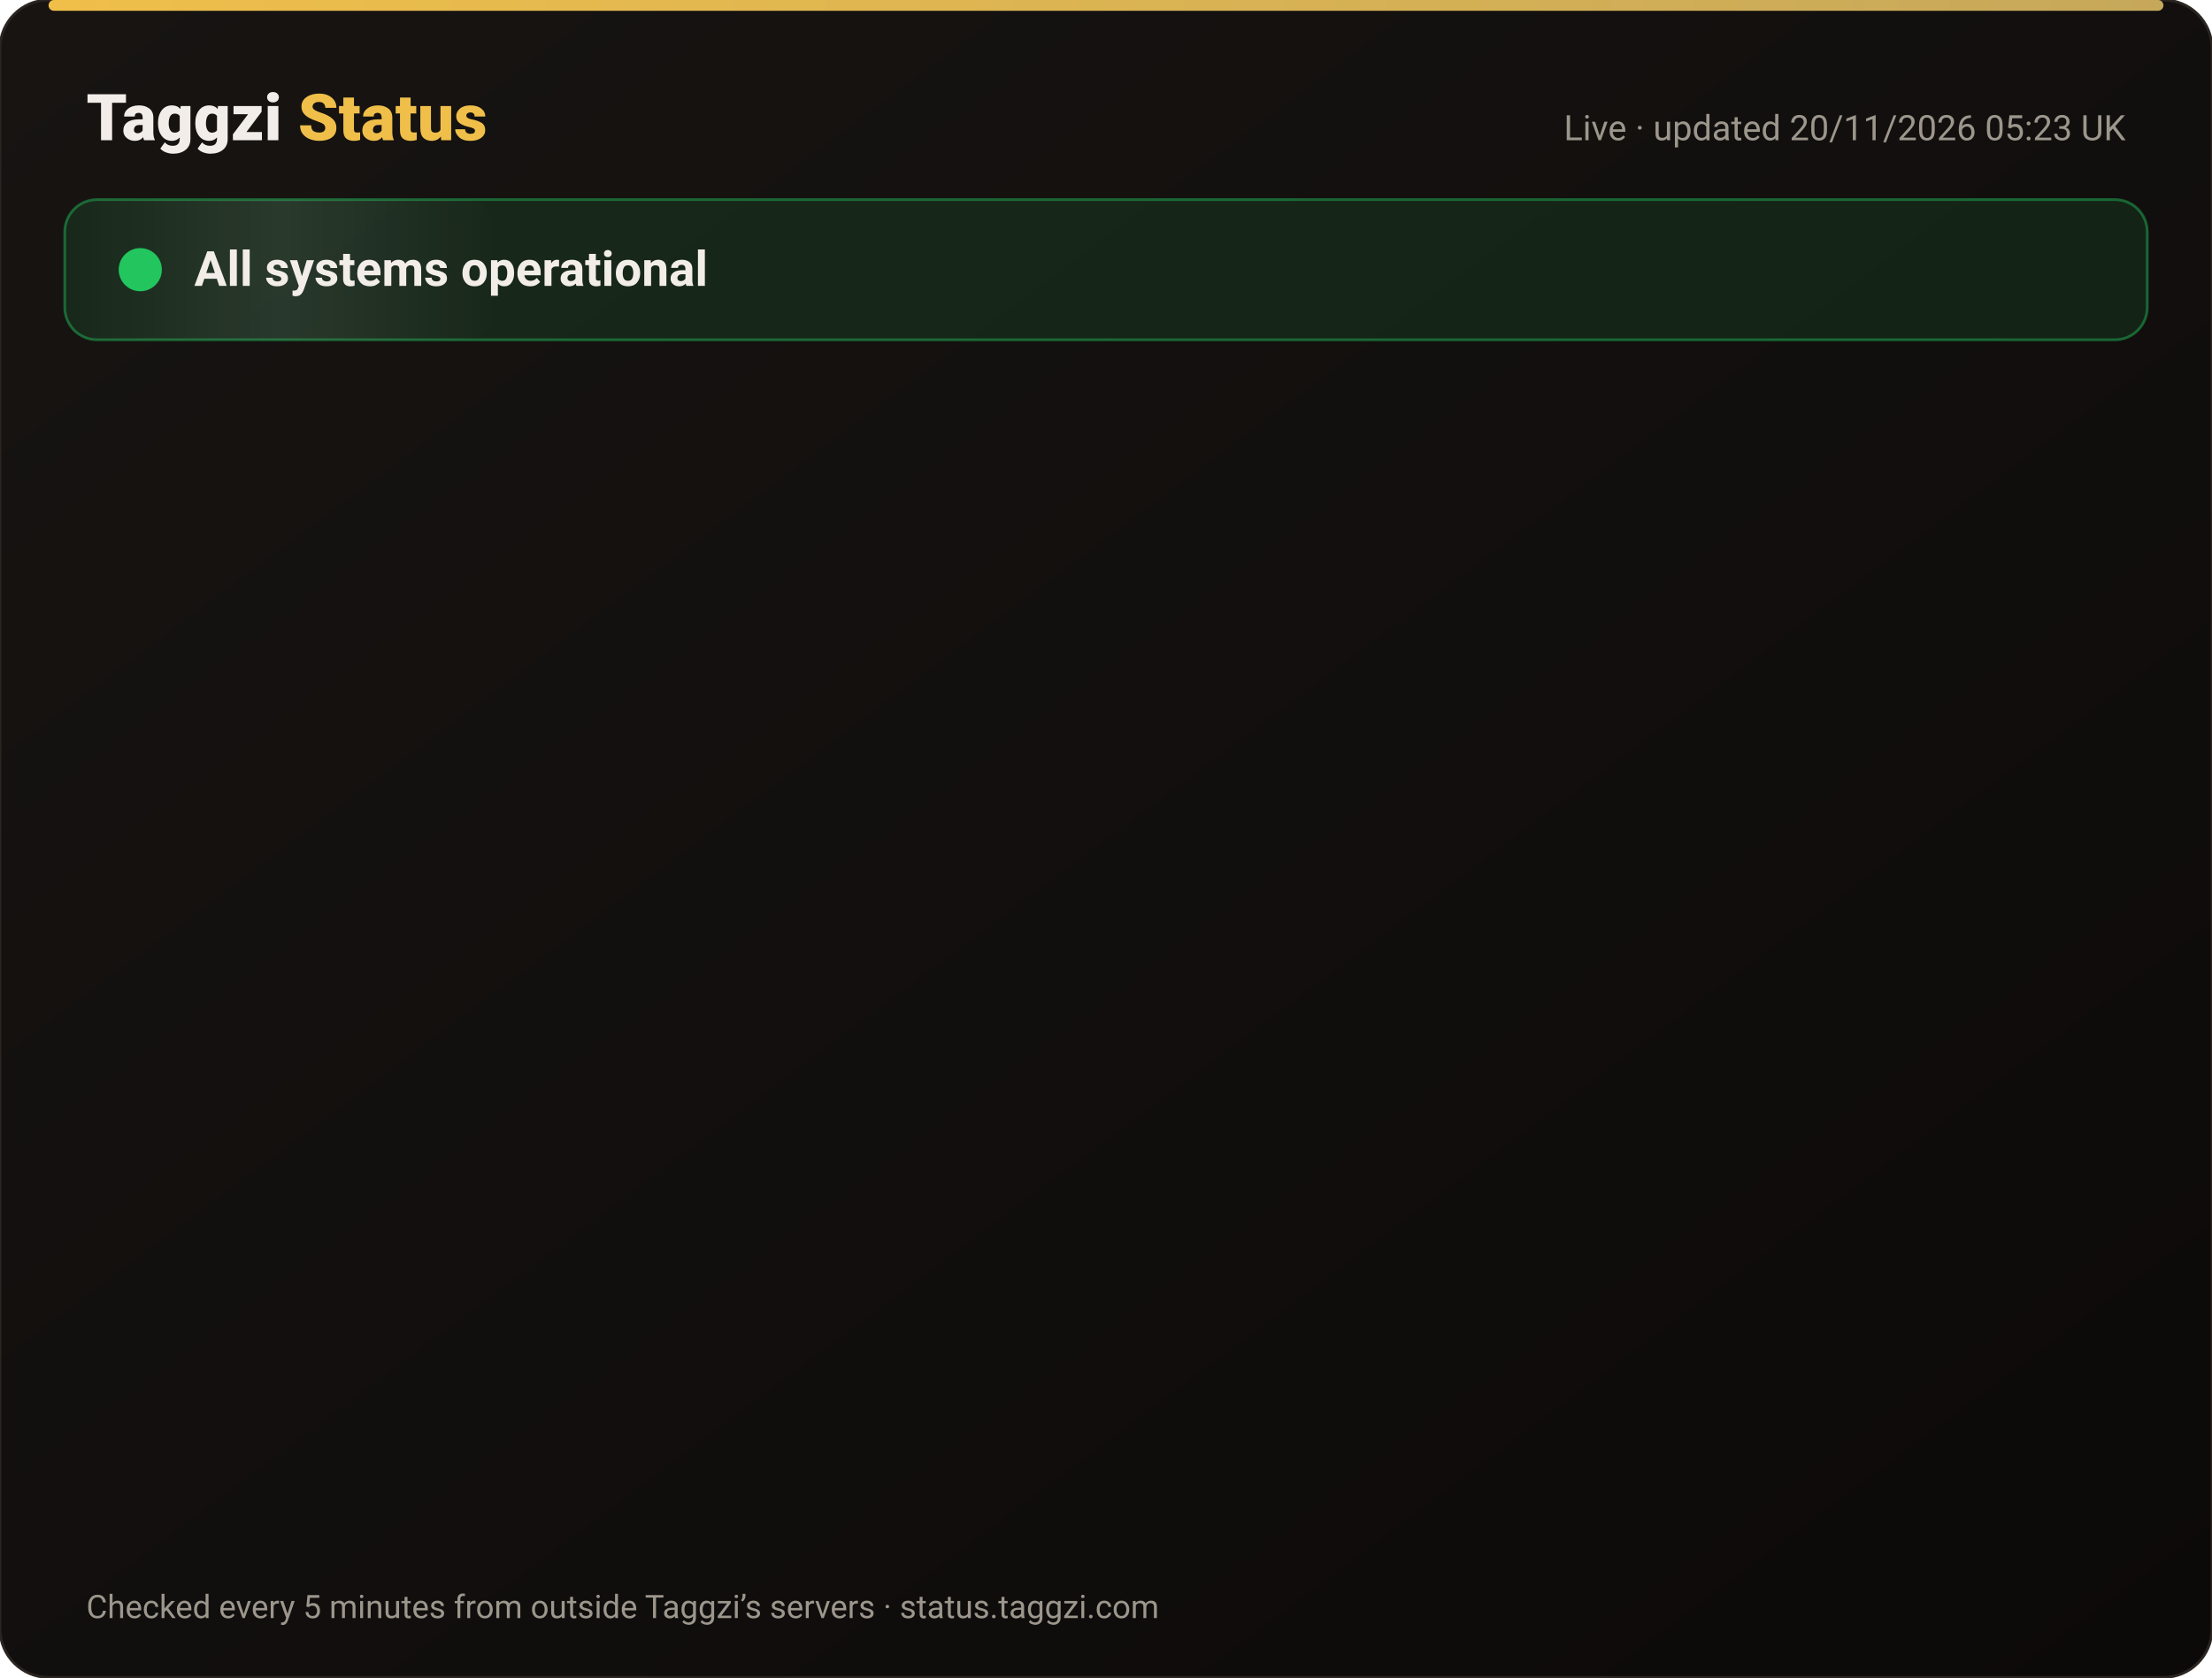
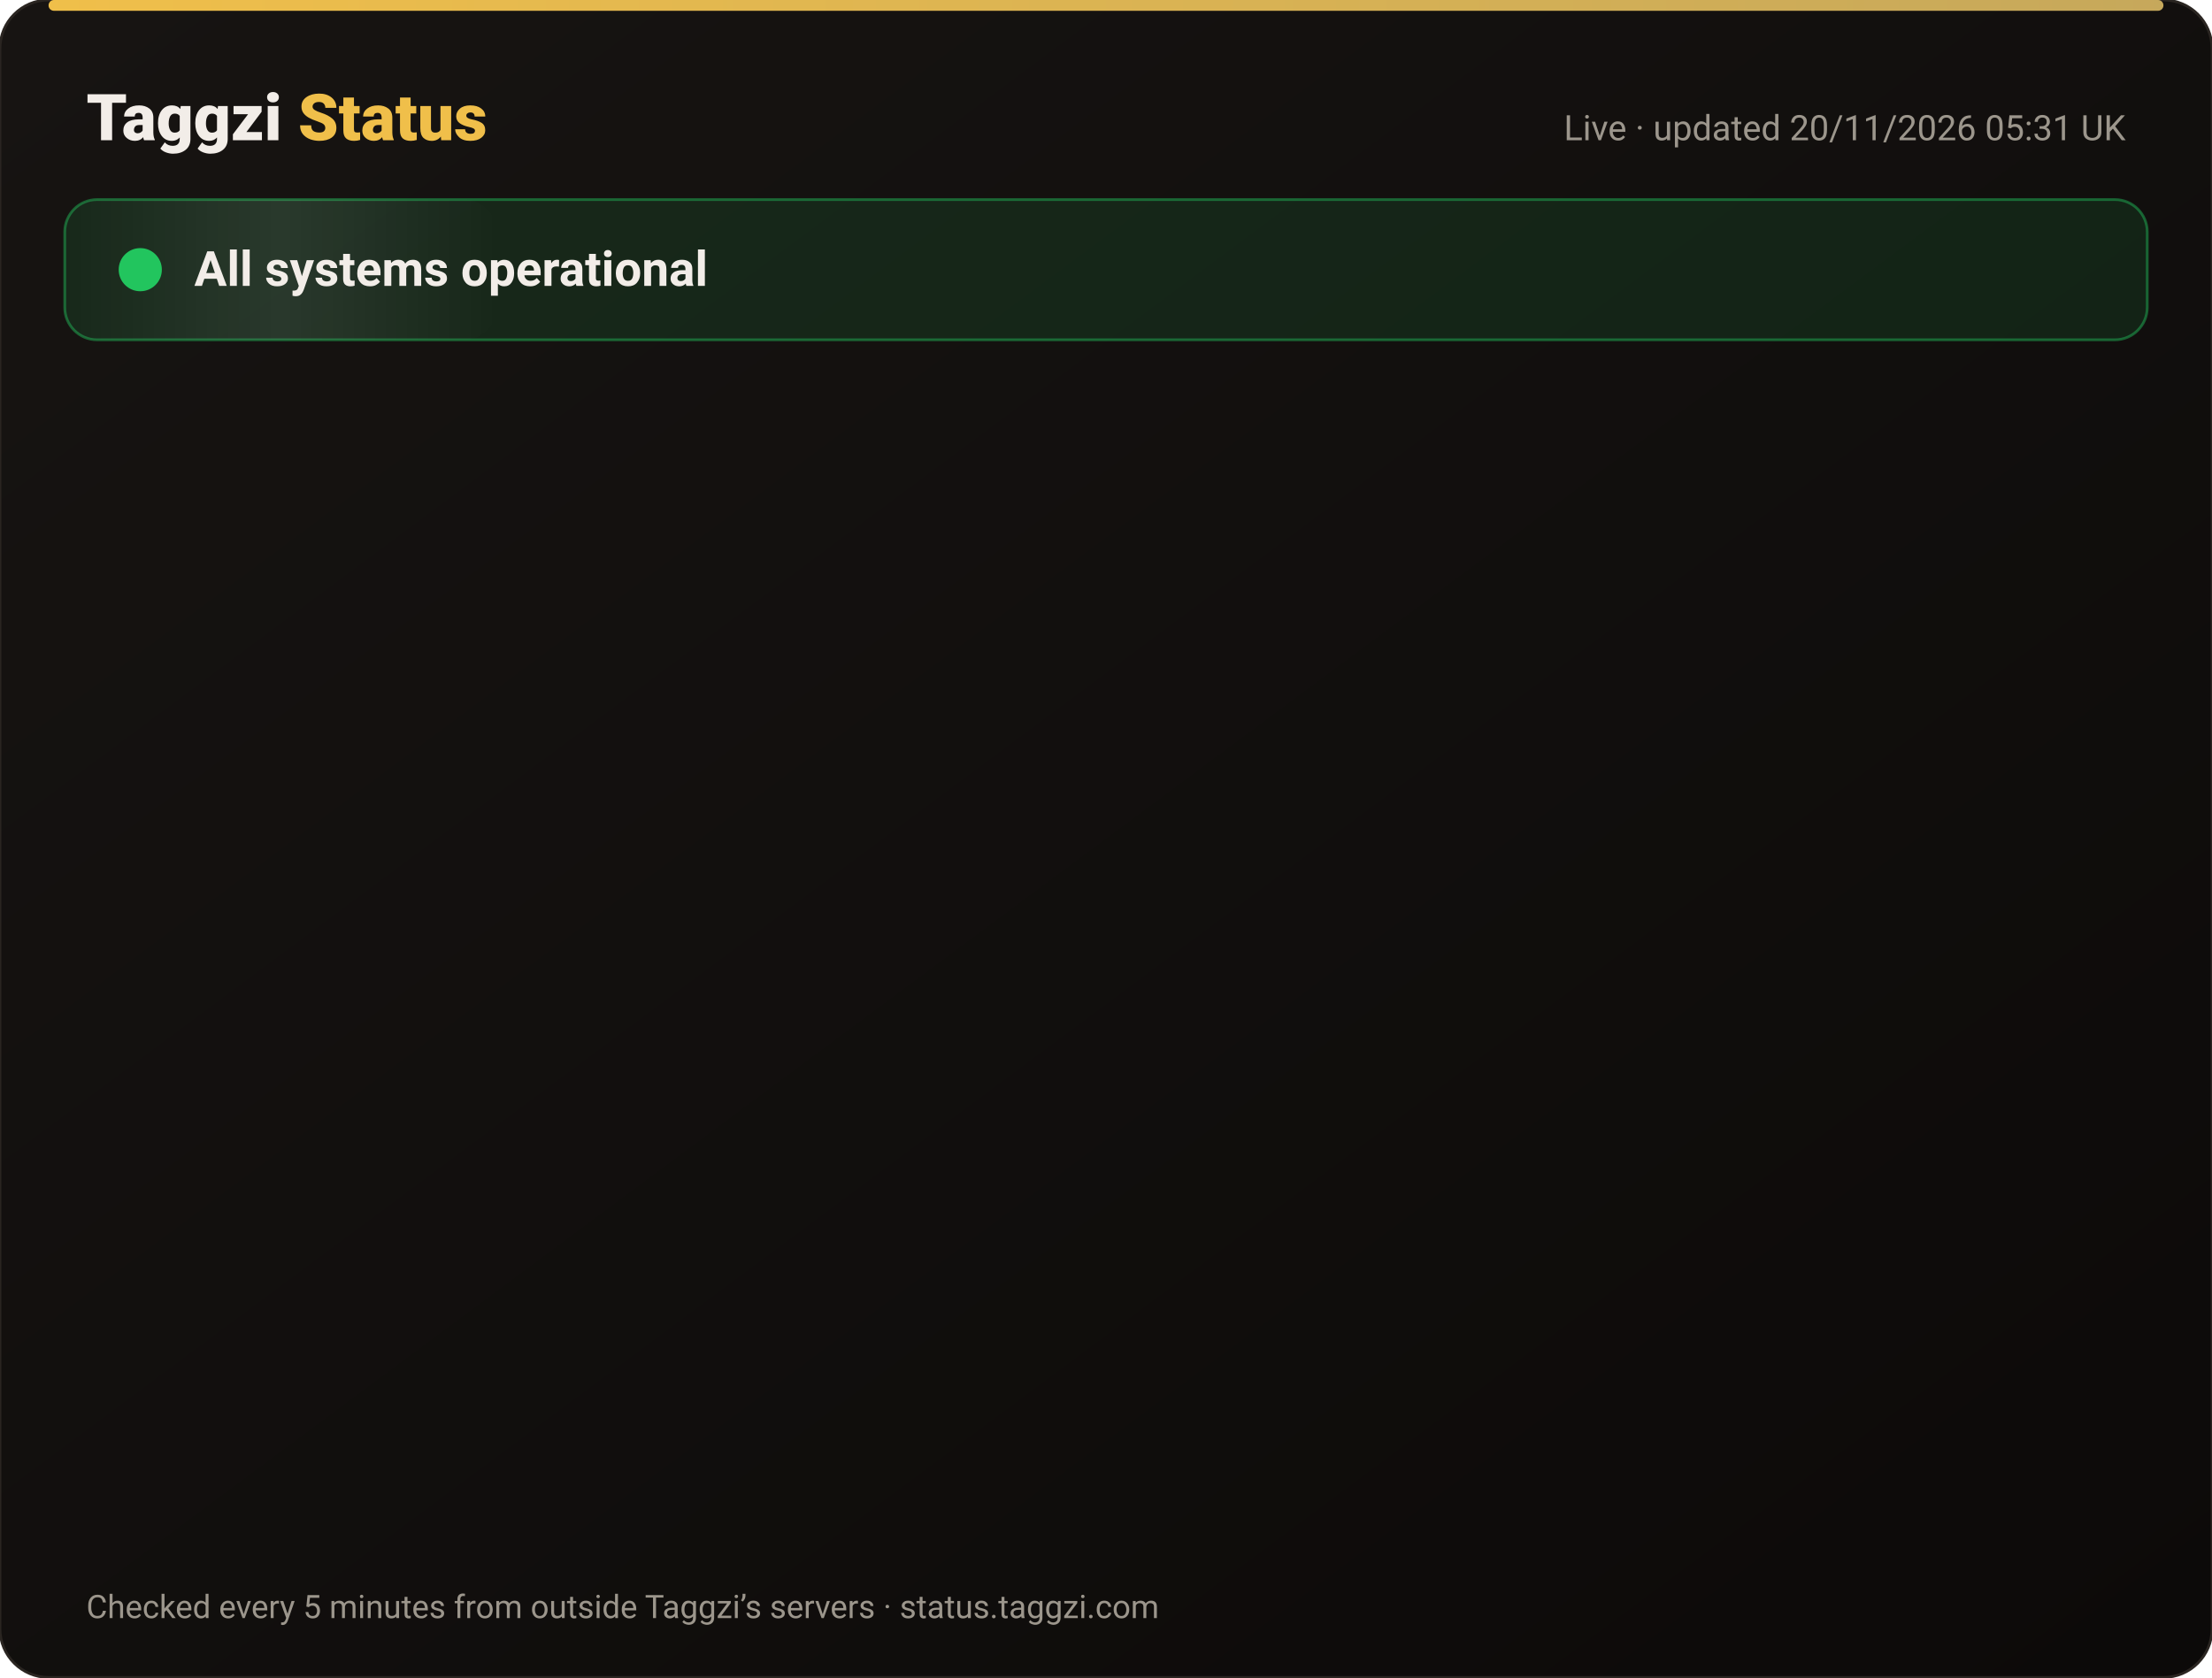
<svg xmlns="http://www.w3.org/2000/svg" width="820" height="622" viewBox="0 0 820 622" font-family="-apple-system,Segoe UI,Roboto,Helvetica,Arial,sans-serif">
  <defs>
    <linearGradient id="bg" x1="0" y1="0" x2="1" y2="1">
      <stop offset="0" stop-color="#171412" />
      <stop offset="1" stop-color="#0C0A09" />
    </linearGradient>
    <linearGradient id="gold" x1="0" x2="1">
      <stop offset="0" stop-color="#F0BF4A" />
      <stop offset="1" stop-color="#c6a85b" />
    </linearGradient>
    <linearGradient id="shine" x1="0" x2="1">
      <stop offset="0" stop-color="#fff" stop-opacity="0" />
      <stop offset=".5" stop-color="#fff" stop-opacity=".08" />
      <stop offset="1" stop-color="#fff" stop-opacity="0" />
    </linearGradient>
  </defs>
  <rect width="820" height="622" rx="18" fill="url(#bg)" stroke="#2a2521" />
  <rect x="18" y="0" width="784" height="4" rx="2" fill="url(#gold)" />
  <text x="32" y="52" font-size="24" font-weight="800" fill="#F2EDE8">Taggzi <tspan fill="#F0BF4A">Status</tspan>
  </text>
-   <text x="788" y="52" font-size="13" fill="#9C968C" text-anchor="end">Live · updated 20/11/2026 05:23 UK</text>
+   <text x="788" y="52" font-size="13" fill="#9C968C" text-anchor="end">Live · updated 20/11/2026 05:31 UK</text>
  <rect x="24" y="74" width="772" height="52" rx="12" fill="#22c55e" fill-opacity=".12" stroke="#22c55e" stroke-opacity=".45" />
  <rect x="24" y="74" width="160" height="52" rx="12" fill="url(#shine)">
    <animate attributeName="x" from="-160" to="820" dur="4s" repeatCount="indefinite" />
  </rect>
  <circle cx="52" cy="100" r="7" fill="#22c55e" />
  <circle cx="52" cy="100" r="7" fill="none" stroke="#22c55e" stroke-width="2">
    <animate attributeName="r" values="7;15;7" dur="2s" repeatCount="indefinite" />
    <animate attributeName="opacity" values=".9;0;.9" dur="2s" repeatCount="indefinite" />
  </circle>
  <text x="72" y="106" font-size="18" font-weight="700" fill="#F2EDE8">All systems operational</text>
  <g opacity="0">
    <animate attributeName="opacity" from="0" to="1" begin="0.00s" dur=".6s" fill="freeze" />
    <line x1="32" y1="188" x2="788" y2="188" stroke="#2a2521" />
    <circle cx="44" cy="166" r="6" fill="#22c55e">
      <animate attributeName="opacity" values="1;.45;1" dur="2.4s" begin="0.00s" repeatCount="indefinite" />
    </circle>
    <text x="62" y="171" font-size="15" font-weight="650" fill="#F2EDE8">Website</text>
    <text x="630" y="171" font-size="13" fill="#9C968C" text-anchor="end">99.97% uptime</text>
    <rect x="648" y="154" width="140" height="24" rx="12" fill="#22c55e" fill-opacity=".14" stroke="#22c55e" stroke-opacity=".5" />
    <text x="718" y="171" font-size="12" font-weight="700" fill="#22c55e" text-anchor="middle">Operational</text>
  </g>
  <g opacity="0">
    <animate attributeName="opacity" from="0" to="1" begin="0.15s" dur=".6s" fill="freeze" />
    <line x1="32" y1="234" x2="788" y2="234" stroke="#2a2521" />
    <circle cx="44" cy="212" r="6" fill="#22c55e">
      <animate attributeName="opacity" values="1;.45;1" dur="2.4s" begin="0.15s" repeatCount="indefinite" />
    </circle>
    <text x="62" y="217" font-size="15" font-weight="650" fill="#F2EDE8">Tag scans</text>
    <text x="630" y="217" font-size="13" fill="#9C968C" text-anchor="end">99.97% uptime</text>
    <rect x="648" y="200" width="140" height="24" rx="12" fill="#22c55e" fill-opacity=".14" stroke="#22c55e" stroke-opacity=".5" />
    <text x="718" y="217" font-size="12" font-weight="700" fill="#22c55e" text-anchor="middle">Operational</text>
  </g>
  <g opacity="0">
    <animate attributeName="opacity" from="0" to="1" begin="0.30s" dur=".6s" fill="freeze" />
    <line x1="32" y1="280" x2="788" y2="280" stroke="#2a2521" />
    <circle cx="44" cy="258" r="6" fill="#22c55e">
      <animate attributeName="opacity" values="1;.45;1" dur="2.4s" begin="0.30s" repeatCount="indefinite" />
    </circle>
    <text x="62" y="263" font-size="15" font-weight="650" fill="#F2EDE8">Manual tag lookup</text>
    <text x="630" y="263" font-size="13" fill="#9C968C" text-anchor="end">99.97% uptime</text>
    <rect x="648" y="246" width="140" height="24" rx="12" fill="#22c55e" fill-opacity=".14" stroke="#22c55e" stroke-opacity=".5" />
    <text x="718" y="263" font-size="12" font-weight="700" fill="#22c55e" text-anchor="middle">Operational</text>
  </g>
  <g opacity="0">
    <animate attributeName="opacity" from="0" to="1" begin="0.45s" dur=".6s" fill="freeze" />
    <line x1="32" y1="326" x2="788" y2="326" stroke="#2a2521" />
    <circle cx="44" cy="304" r="6" fill="#22c55e">
      <animate attributeName="opacity" values="1;.45;1" dur="2.4s" begin="0.45s" repeatCount="indefinite" />
    </circle>
    <text x="62" y="309" font-size="15" font-weight="650" fill="#F2EDE8">App &amp; login</text>
    <text x="630" y="309" font-size="13" fill="#9C968C" text-anchor="end">99.97% uptime</text>
    <rect x="648" y="292" width="140" height="24" rx="12" fill="#22c55e" fill-opacity=".14" stroke="#22c55e" stroke-opacity=".5" />
    <text x="718" y="309" font-size="12" font-weight="700" fill="#22c55e" text-anchor="middle">Operational</text>
  </g>
  <g opacity="0">
    <animate attributeName="opacity" from="0" to="1" begin="0.60s" dur=".6s" fill="freeze" />
    <line x1="32" y1="372" x2="788" y2="372" stroke="#2a2521" />
    <circle cx="44" cy="350" r="6" fill="#22c55e">
      <animate attributeName="opacity" values="1;.45;1" dur="2.4s" begin="0.60s" repeatCount="indefinite" />
    </circle>
    <text x="62" y="355" font-size="15" font-weight="650" fill="#F2EDE8">Community alerts</text>
    <text x="630" y="355" font-size="13" fill="#9C968C" text-anchor="end">99.97% uptime</text>
    <rect x="648" y="338" width="140" height="24" rx="12" fill="#22c55e" fill-opacity=".14" stroke="#22c55e" stroke-opacity=".5" />
    <text x="718" y="355" font-size="12" font-weight="700" fill="#22c55e" text-anchor="middle">Operational</text>
  </g>
  <g opacity="0">
    <animate attributeName="opacity" from="0" to="1" begin="0.75s" dur=".6s" fill="freeze" />
    <line x1="32" y1="418" x2="788" y2="418" stroke="#2a2521" />
    <circle cx="44" cy="396" r="6" fill="#22c55e">
      <animate attributeName="opacity" values="1;.45;1" dur="2.4s" begin="0.75s" repeatCount="indefinite" />
    </circle>
    <text x="62" y="401" font-size="15" font-weight="650" fill="#F2EDE8">Private calling</text>
    <text x="630" y="401" font-size="13" fill="#9C968C" text-anchor="end">99.97% uptime</text>
    <rect x="648" y="384" width="140" height="24" rx="12" fill="#22c55e" fill-opacity=".14" stroke="#22c55e" stroke-opacity=".5" />
    <text x="718" y="401" font-size="12" font-weight="700" fill="#22c55e" text-anchor="middle">Operational</text>
  </g>
  <g opacity="0">
    <animate attributeName="opacity" from="0" to="1" begin="0.90s" dur=".6s" fill="freeze" />
    <line x1="32" y1="464" x2="788" y2="464" stroke="#2a2521" />
    <circle cx="44" cy="442" r="6" fill="#22c55e">
      <animate attributeName="opacity" values="1;.45;1" dur="2.4s" begin="0.90s" repeatCount="indefinite" />
    </circle>
    <text x="62" y="447" font-size="15" font-weight="650" fill="#F2EDE8">Payments</text>
    <text x="630" y="447" font-size="13" fill="#9C968C" text-anchor="end">99.97% uptime</text>
    <rect x="648" y="430" width="140" height="24" rx="12" fill="#22c55e" fill-opacity=".14" stroke="#22c55e" stroke-opacity=".5" />
    <text x="718" y="447" font-size="12" font-weight="700" fill="#22c55e" text-anchor="middle">Operational</text>
  </g>
  <g opacity="0">
    <animate attributeName="opacity" from="0" to="1" begin="1.05s" dur=".6s" fill="freeze" />
    <line x1="32" y1="510" x2="788" y2="510" stroke="#2a2521" />
    <circle cx="44" cy="488" r="6" fill="#22c55e">
      <animate attributeName="opacity" values="1;.45;1" dur="2.4s" begin="1.05s" repeatCount="indefinite" />
    </circle>
    <text x="62" y="493" font-size="15" font-weight="650" fill="#F2EDE8">Email &amp; support</text>
    <text x="630" y="493" font-size="13" fill="#9C968C" text-anchor="end">99.97% uptime</text>
    <rect x="648" y="476" width="140" height="24" rx="12" fill="#22c55e" fill-opacity=".14" stroke="#22c55e" stroke-opacity=".5" />
    <text x="718" y="493" font-size="12" font-weight="700" fill="#22c55e" text-anchor="middle">Operational</text>
  </g>
  <g opacity="0">
    <animate attributeName="opacity" from="0" to="1" begin="1.20s" dur=".6s" fill="freeze" />
    <line x1="32" y1="556" x2="788" y2="556" stroke="#2a2521" />
    <circle cx="44" cy="534" r="6" fill="#22c55e">
      <animate attributeName="opacity" values="1;.45;1" dur="2.4s" begin="1.20s" repeatCount="indefinite" />
    </circle>
    <text x="62" y="539" font-size="15" font-weight="650" fill="#F2EDE8">Secure connection (SSL)</text>
    <text x="630" y="539" font-size="13" fill="#9C968C" text-anchor="end">100.00% uptime</text>
    <rect x="648" y="522" width="140" height="24" rx="12" fill="#22c55e" fill-opacity=".14" stroke="#22c55e" stroke-opacity=".5" />
    <text x="718" y="539" font-size="12" font-weight="700" fill="#22c55e" text-anchor="middle">Operational</text>
  </g>
  <text x="32" y="600" font-size="12" fill="#9C968C">Checked every 5 minutes from outside Taggzi’s servers · status.taggzi.com</text>
</svg>
